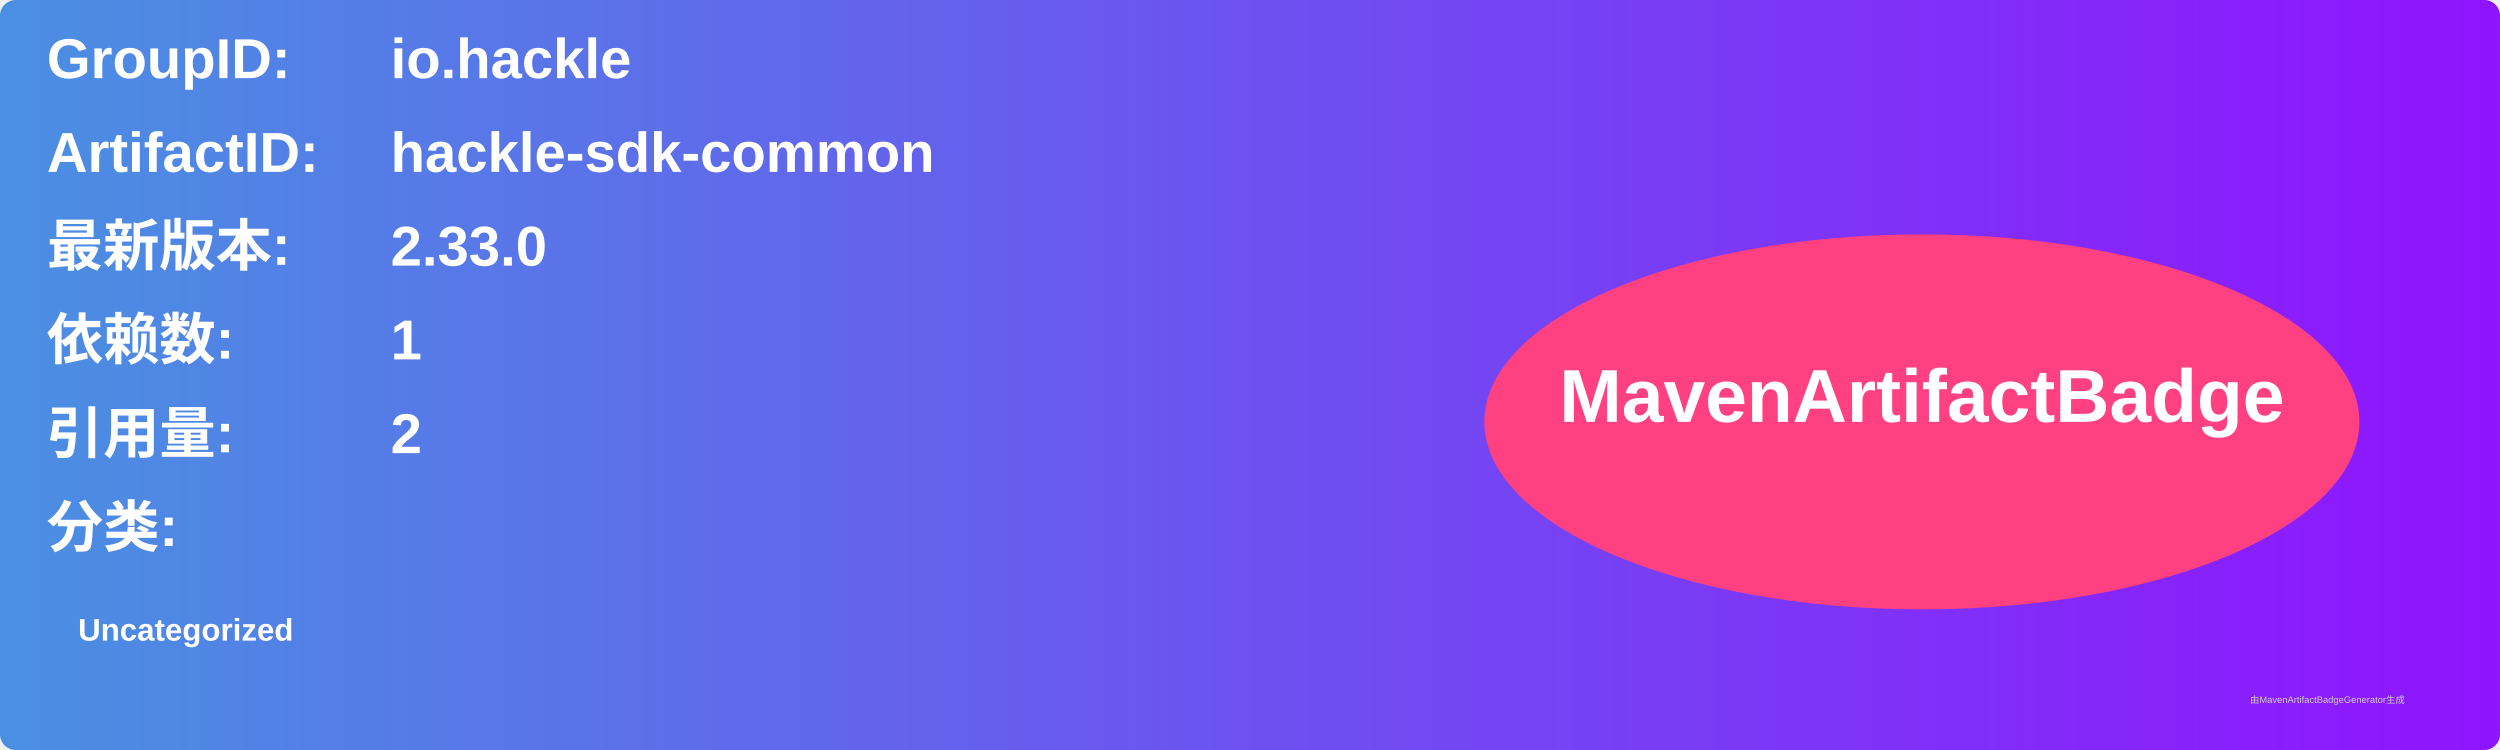
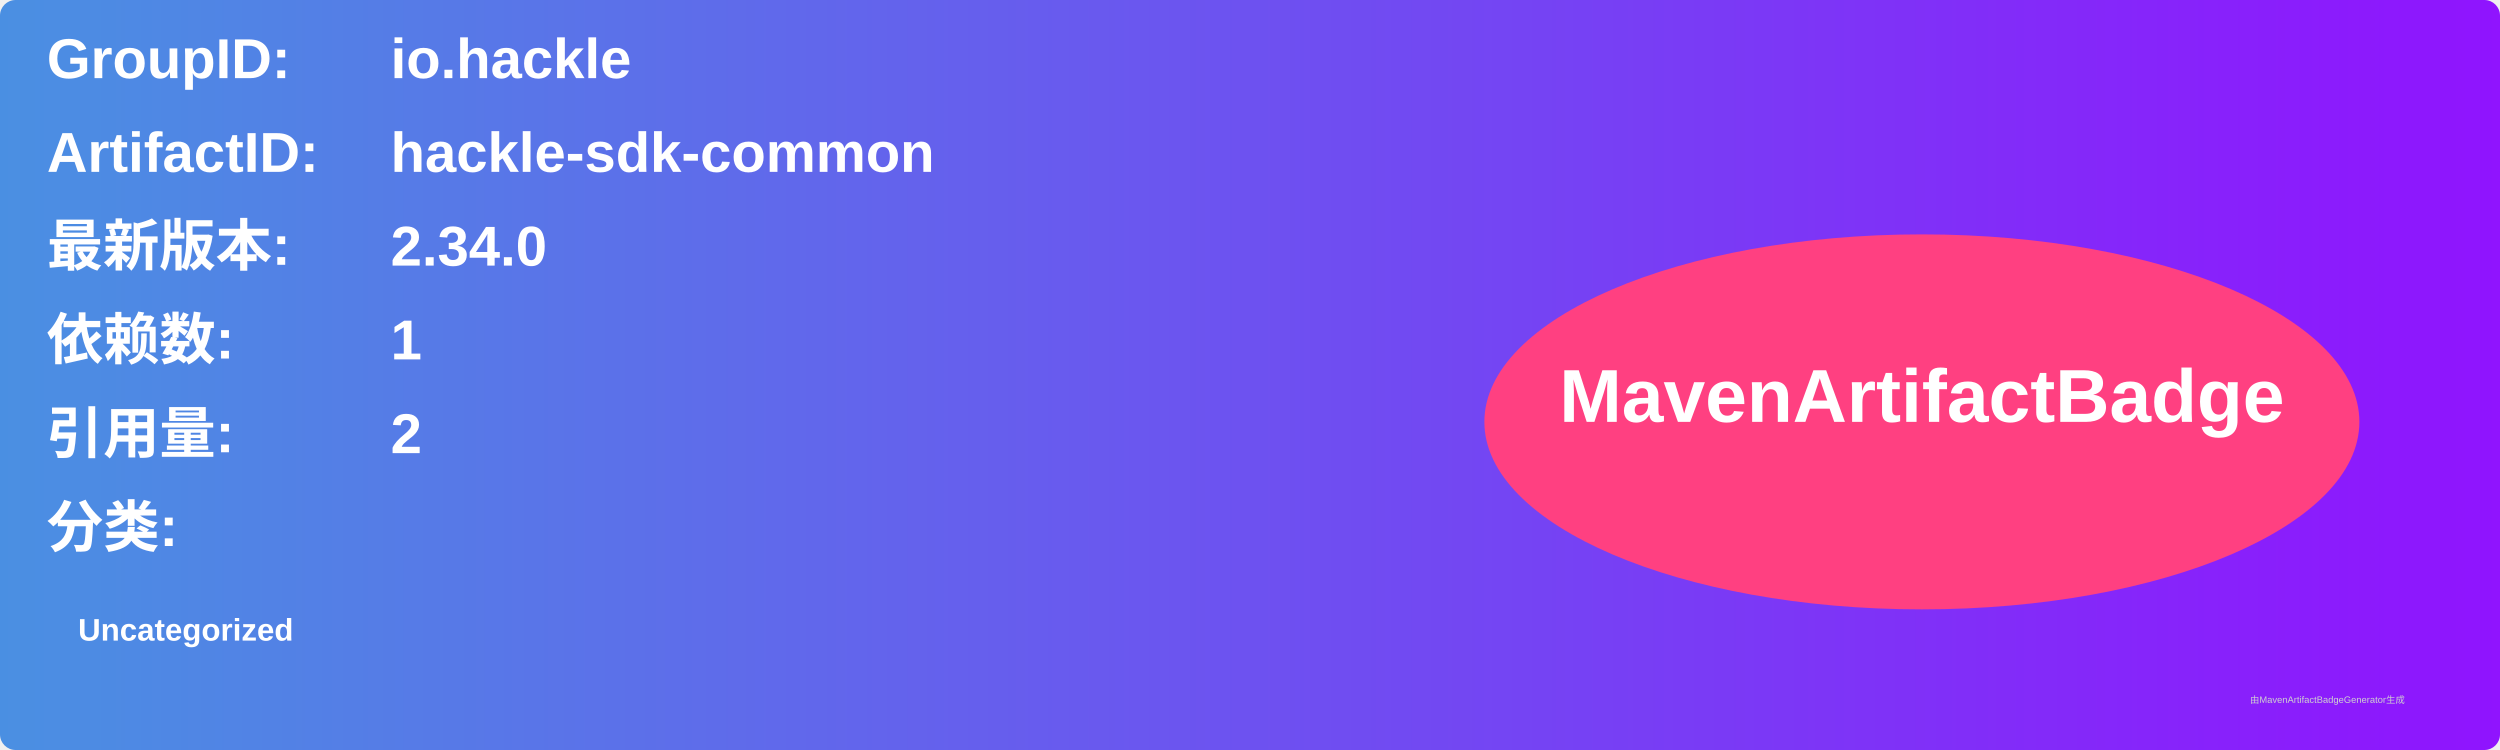
<svg xmlns="http://www.w3.org/2000/svg" width="800" height="240" viewBox="0 0 800 240">
  <linearGradient id="grad" x1="0%" y1="0%" x2="100%" y2="0%">
    <stop offset="0%" stop-color="#4a90e2" />
    <stop offset="100%" stop-color="#9013fe" />
  </linearGradient>
  <rect width="100%" height="100%" rx="5" ry="5" fill="url(#grad)" />
  <g transform="translate(15, 15)">
    <text x="0" y="10" font-family="Arial" font-size="18" fill="white" font-weight="bold" width="260">GroupID:</text>
    <text x="110" y="10" font-family="Arial" font-size="18" fill="white" font-weight="bold" width="460">io.hackle</text>
    <text x="0" y="40" font-family="Arial" font-size="18" fill="white" font-weight="bold" width="260">ArtifactID:</text>
    <text x="110" y="40" font-family="Arial" font-size="18" fill="white" font-weight="bold" width="460">hackle-sdk-common</text>
    <text x="0" y="70" font-family="Arial" font-size="18" fill="white" font-weight="bold">最新版本:</text>
    <text x="110" y="70" font-family="Arial" font-size="18" fill="white" font-weight="bold">
-       <tspan font-weight="bold">2.33.0</tspan>
+       <tspan font-weight="bold">2.34.0</tspan>
    </text>
    <text x="0" y="100" font-family="Arial" font-size="18" fill="white" font-weight="bold">依赖数: </text>
    <text x="110" y="100" font-family="Arial" font-size="18" fill="white">
      <tspan font-weight="bold">1</tspan>
    </text>
    <text x="0" y="130" font-family="Arial" font-size="18" fill="white" font-weight="bold">引用量: </text>
    <text x="110" y="130" font-family="Arial" font-size="18" fill="white">
      <tspan font-weight="bold">2</tspan>
    </text>
    <text x="0" y="160" font-family="Arial" font-size="18" fill="white" font-weight="bold">分类:</text>
    <text x="10" y="190" font-family="Arial" font-size="10" fill="white">
      <tspan font-weight="bold">Uncategorized</tspan>
    </text>
    <ellipse cx="600" cy="120" rx="140" ry="60" fill="#ff4081" />
    <text x="600" y="120" text-anchor="middle" font-family="Arial" font-size="24" fill="white" font-weight="bold">MavenArtifactBadge</text>
  </g>
  <text x="720" y="225" font-family="Arial" font-size="3" fill="#d0d0d0">由MavenArtifactBadgeGenerator生成</text>
</svg>
